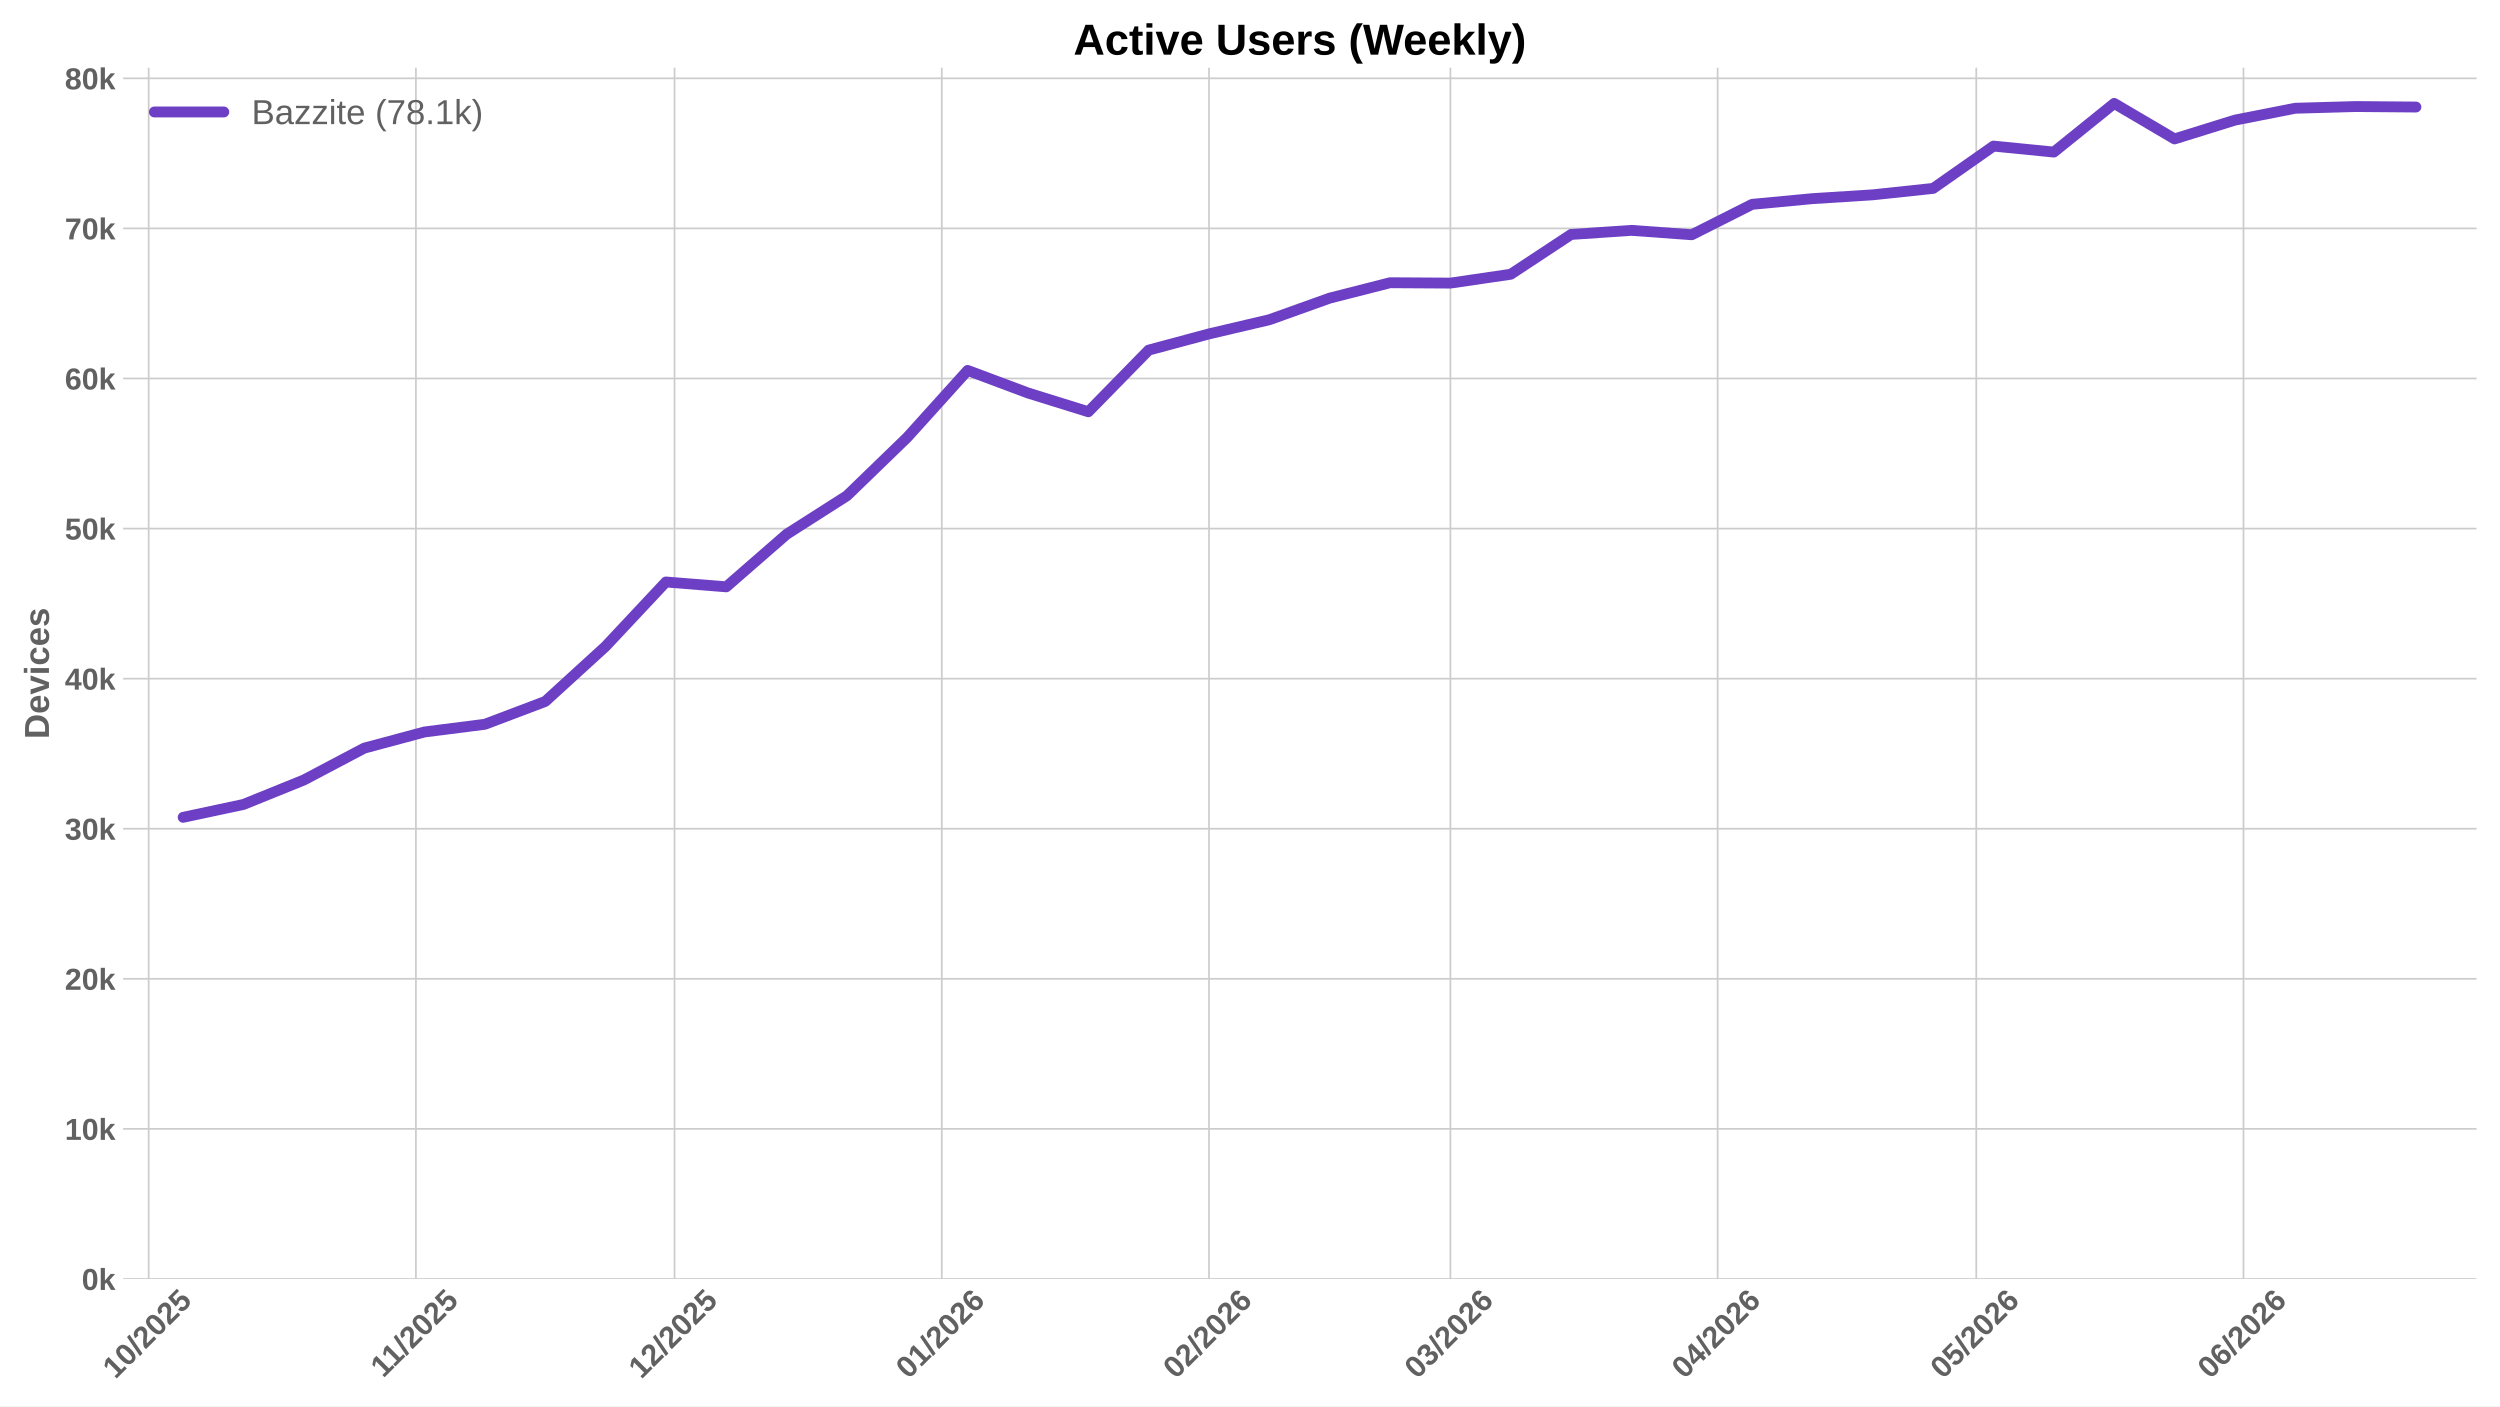
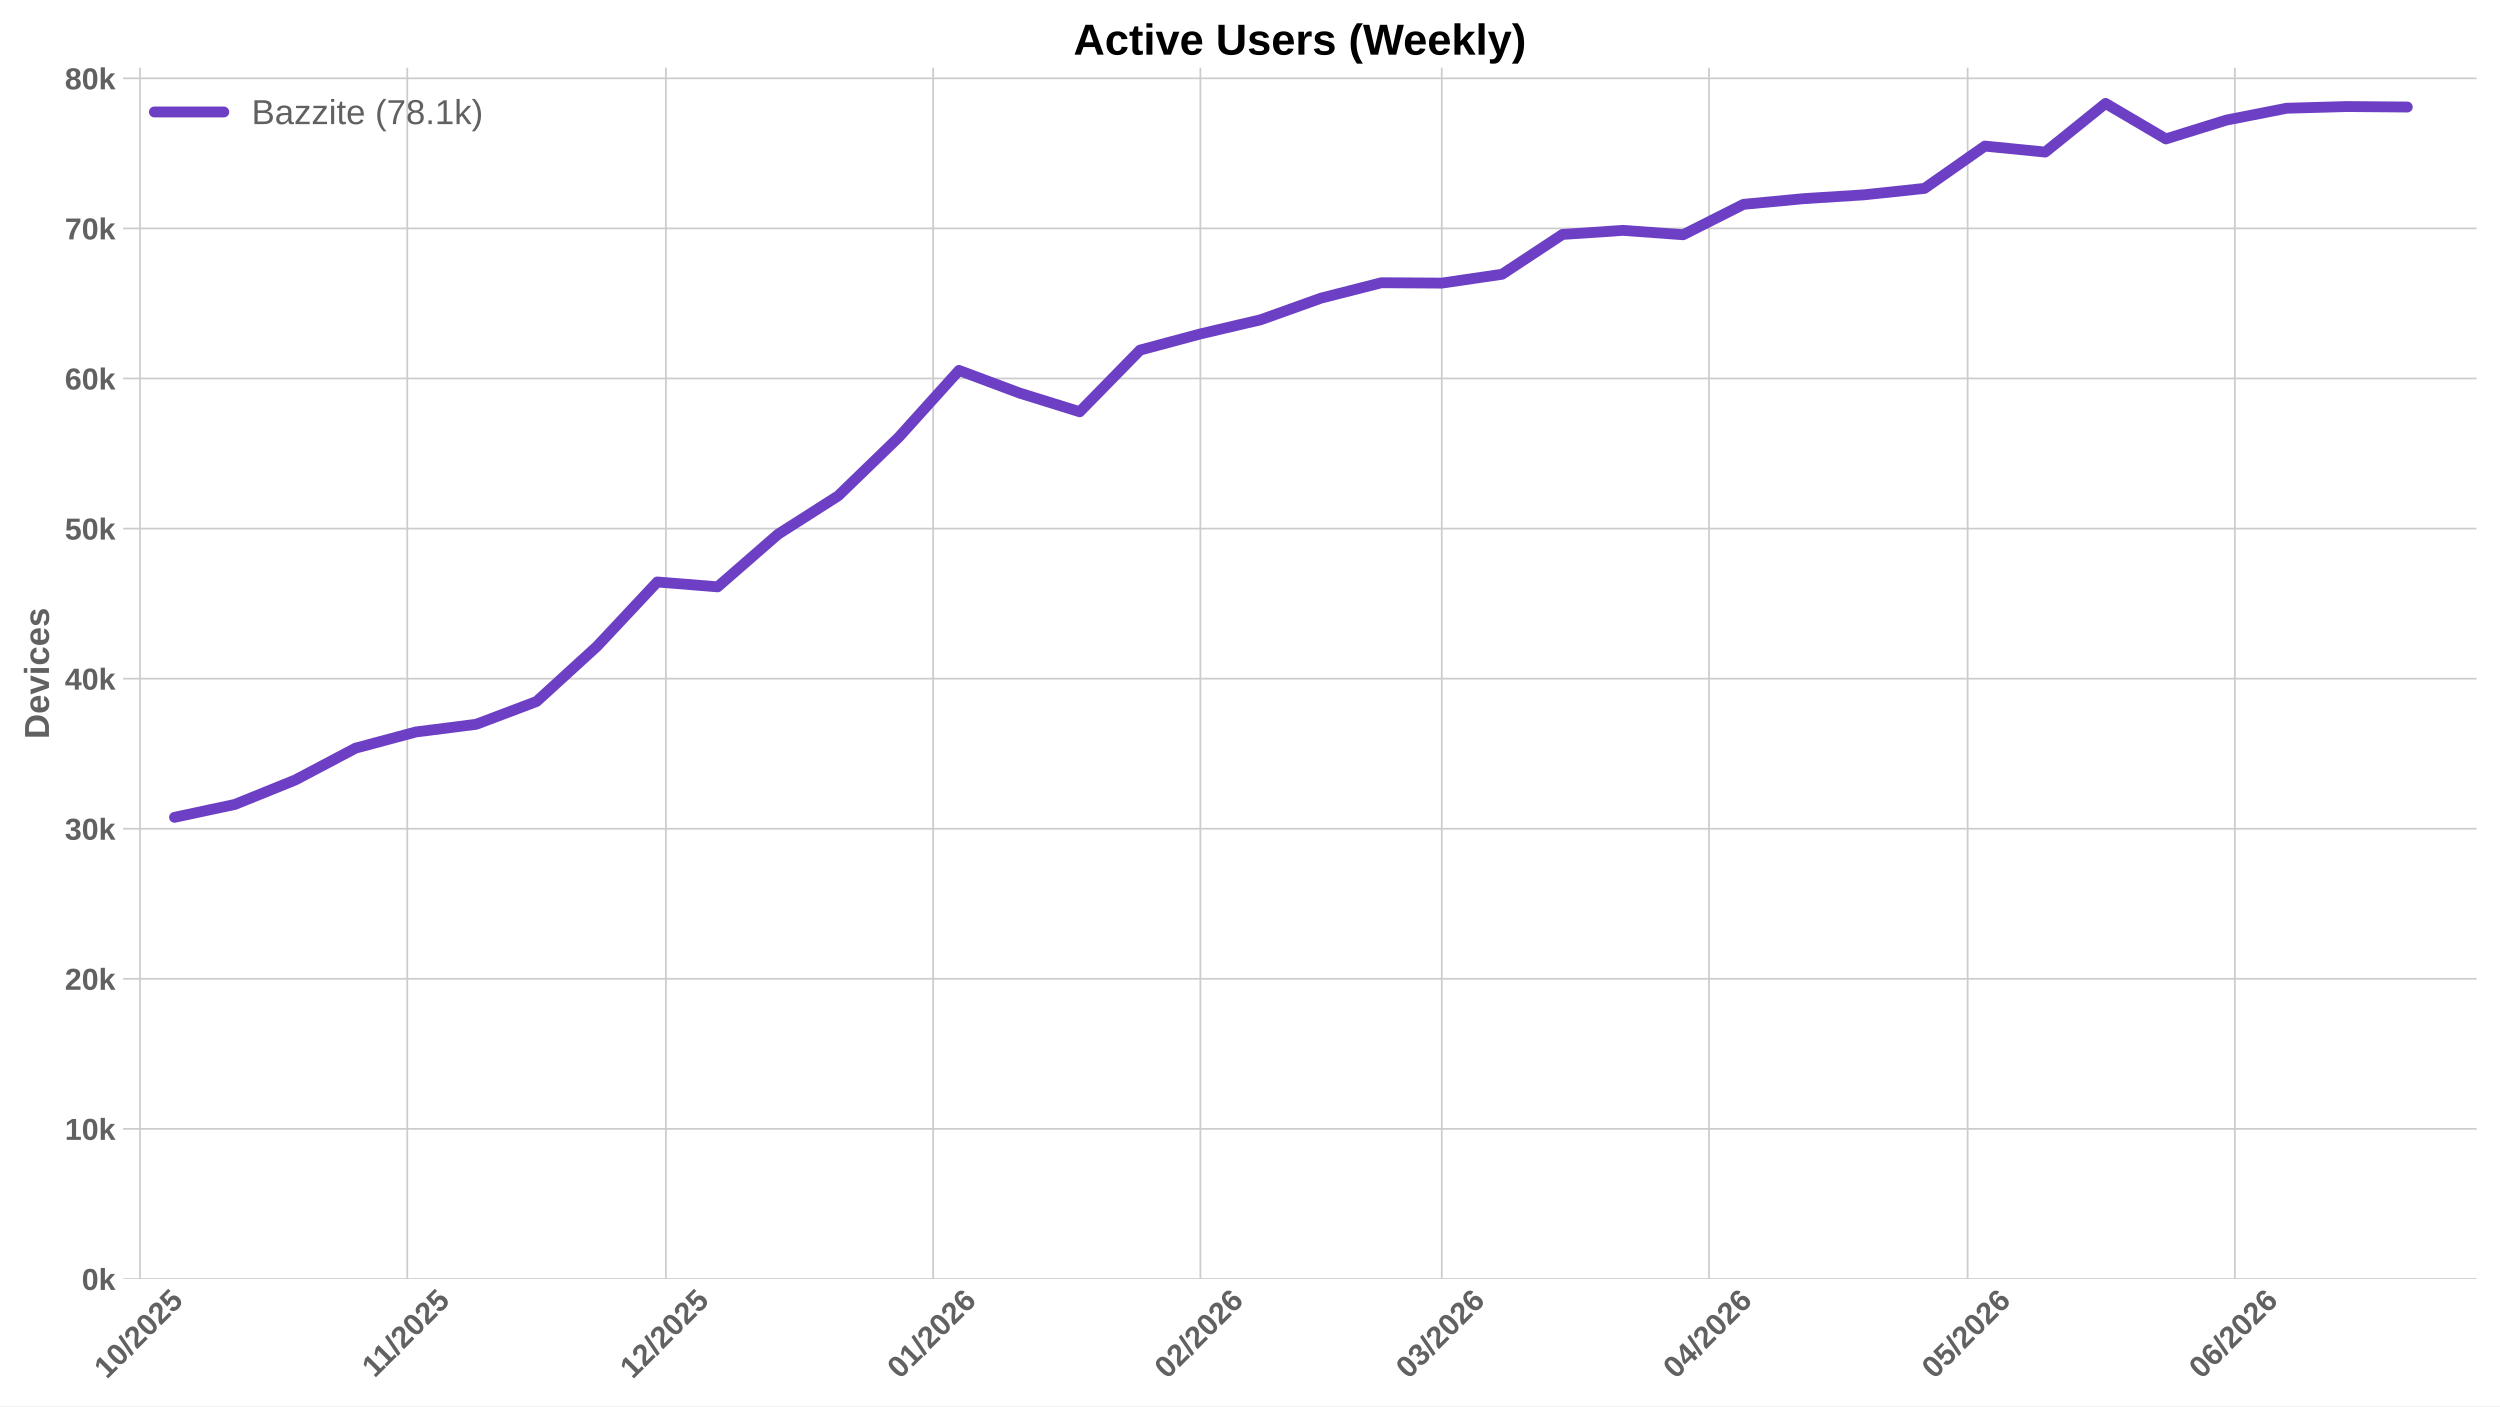
<svg xmlns="http://www.w3.org/2000/svg" xmlns:xlink="http://www.w3.org/1999/xlink" width="1152pt" height="648pt" viewBox="0 0 1152 648" version="1.1">
  <defs>
    <style type="text/css">*{stroke-linejoin: round; stroke-linecap: butt}</style>
  </defs>
  <g id="figure_1">
    <g id="patch_1">
      <path d="M 0 648  L 1152 648  L 1152 0  L 0 0  z " style="fill: #ffffff" />
    </g>
    <g id="axes_1">
      <g id="patch_2">
        <path d="M 56.73 589.343  L 1141.2 589.343  L 1141.2 31.2  L 56.73 31.2  z " style="fill: #ffffff" />
      </g>
      <g id="matplotlib.axis_1">
        <g id="xtick_1">
          <g id="line2d_1">
-             <path d="M 68.508 589.343  L 68.508 31.2  " clip-path="url(#pca7e53cdc0)" style="fill: none; stroke: #cccccc; stroke-width: 0.8; stroke-linecap: round" />
+             <path d="M 64.532 589.343  L 64.532 31.2  " clip-path="url(#pfb90e6769a)" style="fill: none; stroke: #cccccc; stroke-width: 0.8; stroke-linecap: round" />
          </g>
          <g id="line2d_2" />
          <g id="text_1">
-             <g style="fill: #616161" transform="translate(53.17819 635.7977) rotate(-45) scale(0.14 -0.14)">
+             <g style="fill: #616161" transform="translate(49.2018 635.7977) rotate(-45) scale(0.14 -0.14)">
              <defs>
                <path id="LiberationSans-Bold-31" d="M 403 0  L 403 653  L 1494 653  L 1494 3656  L 438 2997  L 438 3688  L 1541 4403  L 2372 4403  L 2372 653  L 3381 653  L 3381 0  L 403 0  z " transform="scale(0.015625)" />
                <path id="LiberationSans-Bold-30" d="M 3297 2203  Q 3297 1088 2914 512  Q 2531 -63 1766 -63  Q 253 -63 253 2203  Q 253 2994 418 3494  Q 584 3994 915 4231  Q 1247 4469 1791 4469  Q 2572 4469 2934 3903  Q 3297 3338 3297 2203  z M 2416 2203  Q 2416 2813 2356 3150  Q 2297 3488 2165 3634  Q 2034 3781 1784 3781  Q 1519 3781 1383 3632  Q 1247 3484 1189 3148  Q 1131 2813 1131 2203  Q 1131 1600 1192 1261  Q 1253 922 1386 775  Q 1519 628 1772 628  Q 2022 628 2158 783  Q 2294 938 2355 1278  Q 2416 1619 2416 2203  z " transform="scale(0.015625)" />
                <path id="LiberationSans-Bold-2f" d="M 63 -128  L 972 4638  L 1716 4638  L 822 -128  L 63 -128  z " transform="scale(0.015625)" />
                <path id="LiberationSans-Bold-32" d="M 222 0  L 222 609  Q 394 988 711 1347  Q 1028 1706 1509 2097  Q 1972 2472 2158 2715  Q 2344 2959 2344 3194  Q 2344 3769 1766 3769  Q 1484 3769 1336 3617  Q 1188 3466 1144 3163  L 259 3213  Q 334 3825 717 4147  Q 1100 4469 1759 4469  Q 2472 4469 2853 4144  Q 3234 3819 3234 3231  Q 3234 2922 3112 2672  Q 2991 2422 2800 2211  Q 2609 2000 2376 1815  Q 2144 1631 1925 1456  Q 1706 1281 1526 1103  Q 1347 925 1259 722  L 3303 722  L 3303 0  L 222 0  z " transform="scale(0.015625)" />
                <path id="LiberationSans-Bold-35" d="M 3381 1466  Q 3381 766 2945 351  Q 2509 -63 1750 -63  Q 1088 -63 689 235  Q 291 534 197 1100  L 1075 1172  Q 1144 891 1319 762  Q 1494 634 1759 634  Q 2088 634 2283 843  Q 2478 1053 2478 1447  Q 2478 1794 2293 2001  Q 2109 2209 1778 2209  Q 1413 2209 1181 1925  L 325 1925  L 478 4403  L 3125 4403  L 3125 3750  L 1275 3750  L 1203 2638  Q 1522 2919 2000 2919  Q 2628 2919 3004 2528  Q 3381 2138 3381 1466  z " transform="scale(0.015625)" />
              </defs>
              <use xlink:href="#LiberationSans-Bold-31" />
              <use xlink:href="#LiberationSans-Bold-30" transform="translate(55.61523 0)" />
              <use xlink:href="#LiberationSans-Bold-2f" transform="translate(111.2305 0)" />
              <use xlink:href="#LiberationSans-Bold-32" transform="translate(139.0137 0)" />
              <use xlink:href="#LiberationSans-Bold-30" transform="translate(194.6289 0)" />
              <use xlink:href="#LiberationSans-Bold-32" transform="translate(250.2441 0)" />
              <use xlink:href="#LiberationSans-Bold-35" transform="translate(305.8594 0)" />
            </g>
          </g>
        </g>
        <g id="xtick_2">
          <g id="line2d_3">
-             <path d="M 191.653 589.343  L 191.653 31.2  " clip-path="url(#pca7e53cdc0)" style="fill: none; stroke: #cccccc; stroke-width: 0.8; stroke-linecap: round" />
+             <path d="M 187.677 589.343  L 187.677 31.2  " clip-path="url(#pfb90e6769a)" style="fill: none; stroke: #cccccc; stroke-width: 0.8; stroke-linecap: round" />
          </g>
          <g id="line2d_4" />
          <g id="text_2">
-             <g style="fill: #616161" transform="translate(176.5954 635.2532) rotate(-45) scale(0.14 -0.14)">
+             <g style="fill: #616161" transform="translate(172.619 635.2532) rotate(-45) scale(0.14 -0.14)">
              <use xlink:href="#LiberationSans-Bold-31" />
              <use xlink:href="#LiberationSans-Bold-31" transform="translate(50.11523 0)" />
              <use xlink:href="#LiberationSans-Bold-2f" transform="translate(105.7305 0)" />
              <use xlink:href="#LiberationSans-Bold-32" transform="translate(133.5137 0)" />
              <use xlink:href="#LiberationSans-Bold-30" transform="translate(189.1289 0)" />
              <use xlink:href="#LiberationSans-Bold-32" transform="translate(244.7441 0)" />
              <use xlink:href="#LiberationSans-Bold-35" transform="translate(300.3594 0)" />
            </g>
          </g>
        </g>
        <g id="xtick_3">
          <g id="line2d_5">
-             <path d="M 310.826 589.343  L 310.826 31.2  " clip-path="url(#pca7e53cdc0)" style="fill: none; stroke: #cccccc; stroke-width: 0.8; stroke-linecap: round" />
+             <path d="M 306.85 589.343  L 306.85 31.2  " clip-path="url(#pfb90e6769a)" style="fill: none; stroke: #cccccc; stroke-width: 0.8; stroke-linecap: round" />
          </g>
          <g id="line2d_6" />
          <g id="text_3">
-             <g style="fill: #616161" transform="translate(295.4957 635.7977) rotate(-45) scale(0.14 -0.14)">
+             <g style="fill: #616161" transform="translate(291.5193 635.7977) rotate(-45) scale(0.14 -0.14)">
              <use xlink:href="#LiberationSans-Bold-31" />
              <use xlink:href="#LiberationSans-Bold-32" transform="translate(55.61523 0)" />
              <use xlink:href="#LiberationSans-Bold-2f" transform="translate(111.2305 0)" />
              <use xlink:href="#LiberationSans-Bold-32" transform="translate(139.0137 0)" />
              <use xlink:href="#LiberationSans-Bold-30" transform="translate(194.6289 0)" />
              <use xlink:href="#LiberationSans-Bold-32" transform="translate(250.2441 0)" />
              <use xlink:href="#LiberationSans-Bold-35" transform="translate(305.8594 0)" />
            </g>
          </g>
        </g>
        <g id="xtick_4">
          <g id="line2d_7">
-             <path d="M 433.971 589.343  L 433.971 31.2  " clip-path="url(#pca7e53cdc0)" style="fill: none; stroke: #cccccc; stroke-width: 0.8; stroke-linecap: round" />
+             <path d="M 429.995 589.343  L 429.995 31.2  " clip-path="url(#pfb90e6769a)" style="fill: none; stroke: #cccccc; stroke-width: 0.8; stroke-linecap: round" />
          </g>
          <g id="line2d_8" />
          <g id="text_4">
-             <g style="fill: #616161" transform="translate(418.6406 635.7977) rotate(-45) scale(0.14 -0.14)">
+             <g style="fill: #616161" transform="translate(414.6642 635.7977) rotate(-45) scale(0.14 -0.14)">
              <defs>
                <path id="LiberationSans-Bold-36" d="M 3328 1441  Q 3328 738 2934 337  Q 2541 -63 1847 -63  Q 1069 -63 651 482  Q 234 1028 234 2100  Q 234 3278 657 3873  Q 1081 4469 1869 4469  Q 2428 4469 2751 4222  Q 3075 3975 3209 3456  L 2381 3341  Q 2263 3775 1850 3775  Q 1497 3775 1295 3422  Q 1094 3069 1094 2350  Q 1234 2584 1484 2709  Q 1734 2834 2050 2834  Q 2641 2834 2984 2459  Q 3328 2084 3328 1441  z M 2447 1416  Q 2447 1791 2273 1989  Q 2100 2188 1797 2188  Q 1506 2188 1331 2002  Q 1156 1816 1156 1509  Q 1156 1125 1339 873  Q 1522 622 1819 622  Q 2116 622 2281 833  Q 2447 1044 2447 1416  z " transform="scale(0.015625)" />
              </defs>
              <use xlink:href="#LiberationSans-Bold-30" />
              <use xlink:href="#LiberationSans-Bold-31" transform="translate(55.61523 0)" />
              <use xlink:href="#LiberationSans-Bold-2f" transform="translate(111.2305 0)" />
              <use xlink:href="#LiberationSans-Bold-32" transform="translate(139.0137 0)" />
              <use xlink:href="#LiberationSans-Bold-30" transform="translate(194.6289 0)" />
              <use xlink:href="#LiberationSans-Bold-32" transform="translate(250.2441 0)" />
              <use xlink:href="#LiberationSans-Bold-36" transform="translate(305.8594 0)" />
            </g>
          </g>
        </g>
        <g id="xtick_5">
          <g id="line2d_9">
-             <path d="M 557.116 589.343  L 557.116 31.2  " clip-path="url(#pca7e53cdc0)" style="fill: none; stroke: #cccccc; stroke-width: 0.8; stroke-linecap: round" />
+             <path d="M 553.139 589.343  L 553.139 31.2  " clip-path="url(#pfb90e6769a)" style="fill: none; stroke: #cccccc; stroke-width: 0.8; stroke-linecap: round" />
          </g>
          <g id="line2d_10" />
          <g id="text_5">
-             <g style="fill: #616161" transform="translate(541.7856 635.7977) rotate(-45) scale(0.14 -0.14)">
+             <g style="fill: #616161" transform="translate(537.8092 635.7977) rotate(-45) scale(0.14 -0.14)">
              <use xlink:href="#LiberationSans-Bold-30" />
              <use xlink:href="#LiberationSans-Bold-32" transform="translate(55.61523 0)" />
              <use xlink:href="#LiberationSans-Bold-2f" transform="translate(111.2305 0)" />
              <use xlink:href="#LiberationSans-Bold-32" transform="translate(139.0137 0)" />
              <use xlink:href="#LiberationSans-Bold-30" transform="translate(194.6289 0)" />
              <use xlink:href="#LiberationSans-Bold-32" transform="translate(250.2441 0)" />
              <use xlink:href="#LiberationSans-Bold-36" transform="translate(305.8594 0)" />
            </g>
          </g>
        </g>
        <g id="xtick_6">
          <g id="line2d_11">
-             <path d="M 668.344 589.343  L 668.344 31.2  " clip-path="url(#pca7e53cdc0)" style="fill: none; stroke: #cccccc; stroke-width: 0.8; stroke-linecap: round" />
+             <path d="M 664.367 589.343  L 664.367 31.2  " clip-path="url(#pfb90e6769a)" style="fill: none; stroke: #cccccc; stroke-width: 0.8; stroke-linecap: round" />
          </g>
          <g id="line2d_12" />
          <g id="text_6">
-             <g style="fill: #616161" transform="translate(653.0132 635.7977) rotate(-45) scale(0.14 -0.14)">
+             <g style="fill: #616161" transform="translate(649.0369 635.7977) rotate(-45) scale(0.14 -0.14)">
              <defs>
                <path id="LiberationSans-Bold-33" d="M 3328 1222  Q 3328 603 2922 265  Q 2516 -72 1766 -72  Q 1056 -72 637 254  Q 219 581 147 1197  L 1041 1275  Q 1125 641 1763 641  Q 2078 641 2253 797  Q 2428 953 2428 1275  Q 2428 1569 2215 1725  Q 2003 1881 1584 1881  L 1278 1881  L 1278 2591  L 1566 2591  Q 1944 2591 2134 2745  Q 2325 2900 2325 3188  Q 2325 3459 2173 3614  Q 2022 3769 1731 3769  Q 1459 3769 1292 3619  Q 1125 3469 1100 3194  L 222 3256  Q 291 3825 694 4147  Q 1097 4469 1747 4469  Q 2438 4469 2827 4158  Q 3216 3847 3216 3297  Q 3216 2884 2973 2618  Q 2731 2353 2275 2266  L 2275 2253  Q 2781 2194 3054 1920  Q 3328 1647 3328 1222  z " transform="scale(0.015625)" />
              </defs>
              <use xlink:href="#LiberationSans-Bold-30" />
              <use xlink:href="#LiberationSans-Bold-33" transform="translate(55.61523 0)" />
              <use xlink:href="#LiberationSans-Bold-2f" transform="translate(111.2305 0)" />
              <use xlink:href="#LiberationSans-Bold-32" transform="translate(139.0137 0)" />
              <use xlink:href="#LiberationSans-Bold-30" transform="translate(194.6289 0)" />
              <use xlink:href="#LiberationSans-Bold-32" transform="translate(250.2441 0)" />
              <use xlink:href="#LiberationSans-Bold-36" transform="translate(305.8594 0)" />
            </g>
          </g>
        </g>
        <g id="xtick_7">
          <g id="line2d_13">
-             <path d="M 791.488 589.343  L 791.488 31.2  " clip-path="url(#pca7e53cdc0)" style="fill: none; stroke: #cccccc; stroke-width: 0.8; stroke-linecap: round" />
+             <path d="M 787.512 589.343  L 787.512 31.2  " clip-path="url(#pfb90e6769a)" style="fill: none; stroke: #cccccc; stroke-width: 0.8; stroke-linecap: round" />
          </g>
          <g id="line2d_14" />
          <g id="text_7">
-             <g style="fill: #616161" transform="translate(776.1582 635.7977) rotate(-45) scale(0.14 -0.14)">
+             <g style="fill: #616161" transform="translate(772.1818 635.7977) rotate(-45) scale(0.14 -0.14)">
              <defs>
                <path id="LiberationSans-Bold-34" d="M 2938 897  L 2938 0  L 2100 0  L 2100 897  L 97 897  L 97 1556  L 1956 4403  L 2938 4403  L 2938 1550  L 3525 1550  L 3525 897  L 2938 897  z M 2100 2991  Q 2100 3159 2111 3356  Q 2122 3553 2128 3609  Q 2047 3434 1834 3103  L 813 1550  L 2100 1550  L 2100 2991  z " transform="scale(0.015625)" />
              </defs>
              <use xlink:href="#LiberationSans-Bold-30" />
              <use xlink:href="#LiberationSans-Bold-34" transform="translate(55.61523 0)" />
              <use xlink:href="#LiberationSans-Bold-2f" transform="translate(111.2305 0)" />
              <use xlink:href="#LiberationSans-Bold-32" transform="translate(139.0137 0)" />
              <use xlink:href="#LiberationSans-Bold-30" transform="translate(194.6289 0)" />
              <use xlink:href="#LiberationSans-Bold-32" transform="translate(250.2441 0)" />
              <use xlink:href="#LiberationSans-Bold-36" transform="translate(305.8594 0)" />
            </g>
          </g>
        </g>
        <g id="xtick_8">
          <g id="line2d_15">
-             <path d="M 910.661 589.343  L 910.661 31.2  " clip-path="url(#pca7e53cdc0)" style="fill: none; stroke: #cccccc; stroke-width: 0.8; stroke-linecap: round" />
+             <path d="M 906.685 589.343  L 906.685 31.2  " clip-path="url(#pfb90e6769a)" style="fill: none; stroke: #cccccc; stroke-width: 0.8; stroke-linecap: round" />
          </g>
          <g id="line2d_16" />
          <g id="text_8">
-             <g style="fill: #616161" transform="translate(895.3307 635.7977) rotate(-45) scale(0.14 -0.14)">
+             <g style="fill: #616161" transform="translate(891.3543 635.7977) rotate(-45) scale(0.14 -0.14)">
              <use xlink:href="#LiberationSans-Bold-30" />
              <use xlink:href="#LiberationSans-Bold-35" transform="translate(55.61523 0)" />
              <use xlink:href="#LiberationSans-Bold-2f" transform="translate(111.2305 0)" />
              <use xlink:href="#LiberationSans-Bold-32" transform="translate(139.0137 0)" />
              <use xlink:href="#LiberationSans-Bold-30" transform="translate(194.6289 0)" />
              <use xlink:href="#LiberationSans-Bold-32" transform="translate(250.2441 0)" />
              <use xlink:href="#LiberationSans-Bold-36" transform="translate(305.8594 0)" />
            </g>
          </g>
        </g>
        <g id="xtick_9">
          <g id="line2d_17">
-             <path d="M 1033.806 589.343  L 1033.806 31.2  " clip-path="url(#pca7e53cdc0)" style="fill: none; stroke: #cccccc; stroke-width: 0.8; stroke-linecap: round" />
+             <path d="M 1029.83 589.343  L 1029.83 31.2  " clip-path="url(#pfb90e6769a)" style="fill: none; stroke: #cccccc; stroke-width: 0.8; stroke-linecap: round" />
          </g>
          <g id="line2d_18" />
          <g id="text_9">
-             <g style="fill: #616161" transform="translate(1018.476 635.7977) rotate(-45) scale(0.14 -0.14)">
+             <g style="fill: #616161" transform="translate(1014.499 635.7977) rotate(-45) scale(0.14 -0.14)">
              <use xlink:href="#LiberationSans-Bold-30" />
              <use xlink:href="#LiberationSans-Bold-36" transform="translate(55.61523 0)" />
              <use xlink:href="#LiberationSans-Bold-2f" transform="translate(111.2305 0)" />
              <use xlink:href="#LiberationSans-Bold-32" transform="translate(139.0137 0)" />
              <use xlink:href="#LiberationSans-Bold-30" transform="translate(194.6289 0)" />
              <use xlink:href="#LiberationSans-Bold-32" transform="translate(250.2441 0)" />
              <use xlink:href="#LiberationSans-Bold-36" transform="translate(305.8594 0)" />
            </g>
          </g>
        </g>
      </g>
      <g id="matplotlib.axis_2">
        <g id="ytick_1">
          <g id="line2d_19">
-             <path d="M 56.73 589.343  L 1141.2 589.343  " clip-path="url(#pca7e53cdc0)" style="fill: none; stroke: #cccccc; stroke-width: 0.8; stroke-linecap: round" />
+             <path d="M 56.73 589.343  L 1141.2 589.343  " clip-path="url(#pfb90e6769a)" style="fill: none; stroke: #cccccc; stroke-width: 0.8; stroke-linecap: round" />
          </g>
          <g id="line2d_20" />
          <g id="text_10">
            <g style="fill: #616161" transform="translate(37.65937 594.416) scale(0.14 -0.14)">
              <defs>
                <path id="LiberationSans-Bold-6b" d="M 2606 0  L 1703 1531  L 1325 1269  L 1325 0  L 447 0  L 447 4638  L 1325 4638  L 1325 1981  L 2531 3381  L 3475 3381  L 2288 2063  L 3566 0  L 2606 0  z " transform="scale(0.015625)" />
              </defs>
              <use xlink:href="#LiberationSans-Bold-30" />
              <use xlink:href="#LiberationSans-Bold-6b" transform="translate(55.61523 0)" />
            </g>
          </g>
        </g>
        <g id="ytick_2">
          <g id="line2d_21">
-             <path d="M 56.73 520.188  L 1141.2 520.188  " clip-path="url(#pca7e53cdc0)" style="fill: none; stroke: #cccccc; stroke-width: 0.8; stroke-linecap: round" />
+             <path d="M 56.73 520.188  L 1141.2 520.188  " clip-path="url(#pfb90e6769a)" style="fill: none; stroke: #cccccc; stroke-width: 0.8; stroke-linecap: round" />
          </g>
          <g id="line2d_22" />
          <g id="text_11">
            <g style="fill: #616161" transform="translate(29.87406 525.2606) scale(0.14 -0.14)">
              <use xlink:href="#LiberationSans-Bold-31" />
              <use xlink:href="#LiberationSans-Bold-30" transform="translate(55.61523 0)" />
              <use xlink:href="#LiberationSans-Bold-6b" transform="translate(111.2305 0)" />
            </g>
          </g>
        </g>
        <g id="ytick_3">
          <g id="line2d_23">
-             <path d="M 56.73 451.032  L 1141.2 451.032  " clip-path="url(#pca7e53cdc0)" style="fill: none; stroke: #cccccc; stroke-width: 0.8; stroke-linecap: round" />
+             <path d="M 56.73 451.032  L 1141.2 451.032  " clip-path="url(#pfb90e6769a)" style="fill: none; stroke: #cccccc; stroke-width: 0.8; stroke-linecap: round" />
          </g>
          <g id="line2d_24" />
          <g id="text_12">
            <g style="fill: #616161" transform="translate(29.87406 456.1051) scale(0.14 -0.14)">
              <use xlink:href="#LiberationSans-Bold-32" />
              <use xlink:href="#LiberationSans-Bold-30" transform="translate(55.61523 0)" />
              <use xlink:href="#LiberationSans-Bold-6b" transform="translate(111.2305 0)" />
            </g>
          </g>
        </g>
        <g id="ytick_4">
          <g id="line2d_25">
-             <path d="M 56.73 381.877  L 1141.2 381.877  " clip-path="url(#pca7e53cdc0)" style="fill: none; stroke: #cccccc; stroke-width: 0.8; stroke-linecap: round" />
+             <path d="M 56.73 381.877  L 1141.2 381.877  " clip-path="url(#pfb90e6769a)" style="fill: none; stroke: #cccccc; stroke-width: 0.8; stroke-linecap: round" />
          </g>
          <g id="line2d_26" />
          <g id="text_13">
            <g style="fill: #616161" transform="translate(29.87406 386.9497) scale(0.14 -0.14)">
              <use xlink:href="#LiberationSans-Bold-33" />
              <use xlink:href="#LiberationSans-Bold-30" transform="translate(55.61523 0)" />
              <use xlink:href="#LiberationSans-Bold-6b" transform="translate(111.2305 0)" />
            </g>
          </g>
        </g>
        <g id="ytick_5">
          <g id="line2d_27">
-             <path d="M 56.73 312.721  L 1141.2 312.721  " clip-path="url(#pca7e53cdc0)" style="fill: none; stroke: #cccccc; stroke-width: 0.8; stroke-linecap: round" />
+             <path d="M 56.73 312.721  L 1141.2 312.721  " clip-path="url(#pfb90e6769a)" style="fill: none; stroke: #cccccc; stroke-width: 0.8; stroke-linecap: round" />
          </g>
          <g id="line2d_28" />
          <g id="text_14">
            <g style="fill: #616161" transform="translate(29.87406 317.7942) scale(0.14 -0.14)">
              <use xlink:href="#LiberationSans-Bold-34" />
              <use xlink:href="#LiberationSans-Bold-30" transform="translate(55.61523 0)" />
              <use xlink:href="#LiberationSans-Bold-6b" transform="translate(111.2305 0)" />
            </g>
          </g>
        </g>
        <g id="ytick_6">
          <g id="line2d_29">
-             <path d="M 56.73 243.566  L 1141.2 243.566  " clip-path="url(#pca7e53cdc0)" style="fill: none; stroke: #cccccc; stroke-width: 0.8; stroke-linecap: round" />
+             <path d="M 56.73 243.566  L 1141.2 243.566  " clip-path="url(#pfb90e6769a)" style="fill: none; stroke: #cccccc; stroke-width: 0.8; stroke-linecap: round" />
          </g>
          <g id="line2d_30" />
          <g id="text_15">
            <g style="fill: #616161" transform="translate(29.87406 248.6388) scale(0.14 -0.14)">
              <use xlink:href="#LiberationSans-Bold-35" />
              <use xlink:href="#LiberationSans-Bold-30" transform="translate(55.61523 0)" />
              <use xlink:href="#LiberationSans-Bold-6b" transform="translate(111.2305 0)" />
            </g>
          </g>
        </g>
        <g id="ytick_7">
          <g id="line2d_31">
-             <path d="M 56.73 174.411  L 1141.2 174.411  " clip-path="url(#pca7e53cdc0)" style="fill: none; stroke: #cccccc; stroke-width: 0.8; stroke-linecap: round" />
+             <path d="M 56.73 174.411  L 1141.2 174.411  " clip-path="url(#pfb90e6769a)" style="fill: none; stroke: #cccccc; stroke-width: 0.8; stroke-linecap: round" />
          </g>
          <g id="line2d_32" />
          <g id="text_16">
            <g style="fill: #616161" transform="translate(29.87406 179.4834) scale(0.14 -0.14)">
              <use xlink:href="#LiberationSans-Bold-36" />
              <use xlink:href="#LiberationSans-Bold-30" transform="translate(55.61523 0)" />
              <use xlink:href="#LiberationSans-Bold-6b" transform="translate(111.2305 0)" />
            </g>
          </g>
        </g>
        <g id="ytick_8">
          <g id="line2d_33">
-             <path d="M 56.73 105.255  L 1141.2 105.255  " clip-path="url(#pca7e53cdc0)" style="fill: none; stroke: #cccccc; stroke-width: 0.8; stroke-linecap: round" />
+             <path d="M 56.73 105.255  L 1141.2 105.255  " clip-path="url(#pfb90e6769a)" style="fill: none; stroke: #cccccc; stroke-width: 0.8; stroke-linecap: round" />
          </g>
          <g id="line2d_34" />
          <g id="text_17">
            <g style="fill: #616161" transform="translate(29.87406 110.3279) scale(0.14 -0.14)">
              <defs>
                <path id="LiberationSans-Bold-37" d="M 3278 3706  Q 2981 3238 2717 2797  Q 2453 2356 2256 1911  Q 2059 1466 1945 995  Q 1831 525 1831 0  L 916 0  Q 916 550 1059 1064  Q 1203 1578 1475 2111  Q 1747 2644 2463 3681  L 275 3681  L 275 4403  L 3278 4403  L 3278 3706  z " transform="scale(0.015625)" />
              </defs>
              <use xlink:href="#LiberationSans-Bold-37" />
              <use xlink:href="#LiberationSans-Bold-30" transform="translate(55.61523 0)" />
              <use xlink:href="#LiberationSans-Bold-6b" transform="translate(111.2305 0)" />
            </g>
          </g>
        </g>
        <g id="ytick_9">
          <g id="line2d_35">
-             <path d="M 56.73 36.1  L 1141.2 36.1  " clip-path="url(#pca7e53cdc0)" style="fill: none; stroke: #cccccc; stroke-width: 0.8; stroke-linecap: round" />
+             <path d="M 56.73 36.1  L 1141.2 36.1  " clip-path="url(#pfb90e6769a)" style="fill: none; stroke: #cccccc; stroke-width: 0.8; stroke-linecap: round" />
          </g>
          <g id="line2d_36" />
          <g id="text_18">
            <g style="fill: #616161" transform="translate(29.87406 41.17248) scale(0.14 -0.14)">
              <defs>
                <path id="LiberationSans-Bold-38" d="M 3363 1241  Q 3363 622 2953 279  Q 2544 -63 1784 -63  Q 1031 -63 617 278  Q 203 619 203 1234  Q 203 1656 447 1945  Q 691 2234 1100 2303  L 1100 2316  Q 744 2394 525 2669  Q 306 2944 306 3303  Q 306 3844 689 4156  Q 1072 4469 1772 4469  Q 2488 4469 2870 4164  Q 3253 3859 3253 3297  Q 3253 2938 3036 2666  Q 2819 2394 2453 2322  L 2453 2309  Q 2878 2241 3120 1961  Q 3363 1681 3363 1241  z M 2350 3250  Q 2350 3563 2206 3708  Q 2063 3853 1772 3853  Q 1203 3853 1203 3250  Q 1203 2619 1778 2619  Q 2066 2619 2208 2766  Q 2350 2913 2350 3250  z M 2453 1313  Q 2453 2003 1766 2003  Q 1447 2003 1276 1822  Q 1106 1641 1106 1300  Q 1106 913 1275 734  Q 1444 556 1791 556  Q 2131 556 2292 734  Q 2453 913 2453 1313  z " transform="scale(0.015625)" />
              </defs>
              <use xlink:href="#LiberationSans-Bold-38" />
              <use xlink:href="#LiberationSans-Bold-30" transform="translate(55.61523 0)" />
              <use xlink:href="#LiberationSans-Bold-6b" transform="translate(111.2305 0)" />
            </g>
          </g>
        </g>
        <g id="text_19">
          <g style="fill: #616161" transform="translate(22.55406 340.5153) rotate(-90) scale(0.16 -0.16)">
            <defs>
              <path id="LiberationSans-Bold-44" d="M 4353 2234  Q 4353 1553 4086 1045  Q 3819 538 3330 269  Q 2841 0 2209 0  L 428 0  L 428 4403  L 2022 4403  Q 3134 4403 3743 3842  Q 4353 3281 4353 2234  z M 3425 2234  Q 3425 2944 3056 3317  Q 2688 3691 2003 3691  L 1350 3691  L 1350 713  L 2131 713  Q 2725 713 3075 1122  Q 3425 1531 3425 2234  z " transform="scale(0.015625)" />
              <path id="LiberationSans-Bold-65" d="M 1831 -63  Q 1069 -63 659 389  Q 250 841 250 1706  Q 250 2544 665 2994  Q 1081 3444 1844 3444  Q 2572 3444 2956 2961  Q 3341 2478 3341 1547  L 3341 1522  L 1172 1522  Q 1172 1028 1355 776  Q 1538 525 1875 525  Q 2341 525 2463 928  L 3291 856  Q 2931 -63 1831 -63  z M 1831 2891  Q 1522 2891 1355 2675  Q 1188 2459 1178 2072  L 2491 2072  Q 2466 2481 2294 2686  Q 2122 2891 1831 2891  z " transform="scale(0.015625)" />
              <path id="LiberationSans-Bold-76" d="M 2284 0  L 1234 0  L 25 3381  L 953 3381  L 1544 1491  Q 1591 1334 1766 709  Q 1797 838 1894 1159  Q 1991 1481 2613 3381  L 3531 3381  L 2284 0  z " transform="scale(0.015625)" />
              <path id="LiberationSans-Bold-69" d="M 447 3991  L 447 4638  L 1325 4638  L 1325 3991  L 447 3991  z M 447 0  L 447 3381  L 1325 3381  L 1325 0  L 447 0  z " transform="scale(0.015625)" />
              <path id="LiberationSans-Bold-63" d="M 1856 -63  Q 1088 -63 669 395  Q 250 853 250 1672  Q 250 2509 672 2976  Q 1094 3444 1869 3444  Q 2466 3444 2856 3144  Q 3247 2844 3347 2316  L 2463 2272  Q 2425 2531 2275 2686  Q 2125 2841 1850 2841  Q 1172 2841 1172 1706  Q 1172 538 1863 538  Q 2113 538 2281 695  Q 2450 853 2491 1166  L 3372 1125  Q 3325 778 3123 506  Q 2922 234 2594 85  Q 2266 -63 1856 -63  z " transform="scale(0.015625)" />
              <path id="LiberationSans-Bold-73" d="M 3297 988  Q 3297 497 2895 217  Q 2494 -63 1784 -63  Q 1088 -63 717 157  Q 347 378 225 844  L 997 959  Q 1063 719 1223 619  Q 1384 519 1784 519  Q 2153 519 2322 612  Q 2491 706 2491 906  Q 2491 1069 2355 1164  Q 2219 1259 1894 1325  Q 1150 1472 890 1598  Q 631 1725 495 1926  Q 359 2128 359 2422  Q 359 2906 732 3176  Q 1106 3447 1791 3447  Q 2394 3447 2761 3212  Q 3128 2978 3219 2534  L 2441 2453  Q 2403 2659 2256 2761  Q 2109 2863 1791 2863  Q 1478 2863 1322 2783  Q 1166 2703 1166 2516  Q 1166 2369 1286 2283  Q 1406 2197 1691 2141  Q 2088 2059 2395 1973  Q 2703 1888 2889 1769  Q 3075 1650 3186 1464  Q 3297 1278 3297 988  z " transform="scale(0.015625)" />
            </defs>
            <use xlink:href="#LiberationSans-Bold-44" />
            <use xlink:href="#LiberationSans-Bold-65" transform="translate(72.2168 0)" />
            <use xlink:href="#LiberationSans-Bold-76" transform="translate(127.832 0)" />
            <use xlink:href="#LiberationSans-Bold-69" transform="translate(183.4473 0)" />
            <use xlink:href="#LiberationSans-Bold-63" transform="translate(211.2305 0)" />
            <use xlink:href="#LiberationSans-Bold-65" transform="translate(266.8457 0)" />
            <use xlink:href="#LiberationSans-Bold-73" transform="translate(322.4609 0)" />
          </g>
        </g>
      </g>
      <g id="line2d_37">
-         <path d="M 84.398 376.621  L 112.205 370.681  L 140.012 359.422  L 167.819 344.747  L 195.626 337.285  L 223.433 333.745  L 251.24 323.233  L 279.047 297.853  L 306.854 268.178  L 334.66 270.412  L 362.467 246.194  L 390.274 228.442  L 418.081 201.513  L 445.888 170.69  L 473.695 181.091  L 501.502 189.742  L 529.309 161.333  L 557.116 153.858  L 584.923 147.329  L 612.73 137.371  L 640.537 130.282  L 668.344 130.455  L 696.15 126.375  L 723.957 108.035  L 751.764 106.154  L 779.571 108.173  L 807.378 94.156  L 835.185 91.535  L 862.992 89.771  L 890.799 86.811  L 918.606 67.316  L 946.413 70.076  L 974.22 47.649  L 1002.027 64.011  L 1029.834 55.353  L 1057.64 49.882  L 1085.447 49.094  L 1113.254 49.322  " clip-path="url(#pca7e53cdc0)" style="fill: none; stroke: #6c3fc4; stroke-width: 5; stroke-linecap: round" />
+         <path d="M 80.422 376.621  L 108.229 370.681  L 136.036 359.422  L 163.843 344.747  L 191.649 337.285  L 219.456 333.745  L 247.263 323.233  L 275.07 297.853  L 302.877 268.178  L 330.684 270.412  L 358.491 246.194  L 386.298 228.442  L 414.105 201.513  L 441.912 170.69  L 469.719 181.091  L 497.526 189.742  L 525.333 161.333  L 553.139 153.858  L 580.946 147.329  L 608.753 137.371  L 636.56 130.282  L 664.367 130.455  L 692.174 126.375  L 719.981 108.035  L 747.788 106.154  L 775.595 108.173  L 803.402 94.156  L 831.209 91.535  L 859.016 89.771  L 886.823 86.811  L 914.629 67.316  L 942.436 70.076  L 970.243 47.649  L 998.05 64.011  L 1025.857 55.353  L 1053.664 49.882  L 1081.471 49.094  L 1109.278 49.322  " clip-path="url(#pfb90e6769a)" style="fill: none; stroke: #6c3fc4; stroke-width: 5; stroke-linecap: round" />
      </g>
      <g id="patch_3">
        <path d="M 56.73 589.343  L 56.73 31.2  " style="fill: none" />
      </g>
      <g id="patch_4">
        <path d="M 1141.2 589.343  L 1141.2 31.2  " style="fill: none" />
      </g>
      <g id="patch_5">
        <path d="M 56.73 589.343  L 1141.2 589.343  " style="fill: none" />
      </g>
      <g id="patch_6">
        <path d="M 56.73 31.2  L 1141.2 31.2  " style="fill: none" />
      </g>
      <g id="text_20">
        <g transform="translate(494.6541 25.2) scale(0.2 -0.2)">
          <defs>
            <path id="LiberationSans-Bold-41" d="M 3541 0  L 3150 1125  L 1472 1125  L 1081 0  L 159 0  L 1766 4403  L 2853 4403  L 4453 0  L 3541 0  z M 2309 3725  L 2291 3656  Q 2259 3544 2215 3400  Q 2172 3256 1678 1819  L 2944 1819  L 2509 3084  L 2375 3509  L 2309 3725  z " transform="scale(0.015625)" />
            <path id="LiberationSans-Bold-74" d="M 1313 -56  Q 925 -56 715 155  Q 506 366 506 794  L 506 2788  L 78 2788  L 78 3381  L 550 3381  L 825 4175  L 1375 4175  L 1375 3381  L 2016 3381  L 2016 2788  L 1375 2788  L 1375 1031  Q 1375 784 1469 667  Q 1563 550 1759 550  Q 1863 550 2053 594  L 2053 50  Q 1728 -56 1313 -56  z " transform="scale(0.015625)" />
            <path id="LiberationSans-Bold-20" transform="scale(0.015625)" />
            <path id="LiberationSans-Bold-55" d="M 2259 -63  Q 1350 -63 867 381  Q 384 825 384 1650  L 384 4403  L 1306 4403  L 1306 1722  Q 1306 1200 1554 929  Q 1803 659 2284 659  Q 2778 659 3043 942  Q 3309 1225 3309 1753  L 3309 4403  L 4231 4403  L 4231 1697  Q 4231 859 3714 398  Q 3197 -63 2259 -63  z " transform="scale(0.015625)" />
            <path id="LiberationSans-Bold-72" d="M 447 0  L 447 2588  Q 447 2866 439 3052  Q 431 3238 422 3381  L 1259 3381  Q 1269 3325 1284 3039  Q 1300 2753 1300 2659  L 1313 2659  Q 1441 3016 1541 3161  Q 1641 3306 1778 3376  Q 1916 3447 2122 3447  Q 2291 3447 2394 3400  L 2394 2666  Q 2181 2713 2019 2713  Q 1691 2713 1508 2447  Q 1325 2181 1325 1659  L 1325 0  L 447 0  z " transform="scale(0.015625)" />
            <path id="LiberationSans-Bold-28" d="M 1247 -1328  Q 756 -622 537 81  Q 319 784 319 1659  Q 319 2531 537 3232  Q 756 3934 1247 4638  L 2125 4638  Q 1631 3925 1407 3219  Q 1184 2513 1184 1656  Q 1184 803 1406 101  Q 1628 -600 2125 -1328  L 1247 -1328  z " transform="scale(0.015625)" />
            <path id="LiberationSans-Bold-57" d="M 4897 0  L 3803 0  L 3206 2547  Q 3097 2997 3022 3488  Q 2947 3078 2900 2864  Q 2853 2650 2234 0  L 1141 0  L 6 4403  L 941 4403  L 1578 1559  L 1722 872  Q 1809 1306 1892 1701  Q 1975 2097 2516 4403  L 3547 4403  L 4103 2059  Q 4169 1797 4325 872  L 4403 1234  L 4569 1953  L 5100 4403  L 6034 4403  L 4897 0  z " transform="scale(0.015625)" />
            <path id="LiberationSans-Bold-6c" d="M 447 0  L 447 4638  L 1325 4638  L 1325 0  L 447 0  z " transform="scale(0.015625)" />
            <path id="LiberationSans-Bold-79" d="M 884 -1328  Q 569 -1328 331 -1288  L 331 -663  Q 497 -688 634 -688  Q 822 -688 945 -628  Q 1069 -569 1167 -431  Q 1266 -294 1388 34  L 50 3381  L 978 3381  L 1509 1797  Q 1634 1456 1825 753  L 1903 1050  L 2106 1784  L 2606 3381  L 3525 3381  L 2188 -178  Q 1919 -828 1630 -1078  Q 1341 -1328 884 -1328  z " transform="scale(0.015625)" />
            <path id="LiberationSans-Bold-29" d="M 6 -1328  Q 506 -597 726 101  Q 947 800 947 1656  Q 947 2516 722 3223  Q 497 3931 6 4638  L 884 4638  Q 1378 3928 1595 3225  Q 1813 2522 1813 1659  Q 1813 791 1595 87  Q 1378 -616 884 -1328  L 6 -1328  z " transform="scale(0.015625)" />
          </defs>
          <use xlink:href="#LiberationSans-Bold-41" />
          <use xlink:href="#LiberationSans-Bold-63" transform="translate(72.2168 0)" />
          <use xlink:href="#LiberationSans-Bold-74" transform="translate(127.832 0)" />
          <use xlink:href="#LiberationSans-Bold-69" transform="translate(161.1328 0)" />
          <use xlink:href="#LiberationSans-Bold-76" transform="translate(188.916 0)" />
          <use xlink:href="#LiberationSans-Bold-65" transform="translate(244.5312 0)" />
          <use xlink:href="#LiberationSans-Bold-20" transform="translate(300.1465 0)" />
          <use xlink:href="#LiberationSans-Bold-55" transform="translate(327.9297 0)" />
          <use xlink:href="#LiberationSans-Bold-73" transform="translate(400.1465 0)" />
          <use xlink:href="#LiberationSans-Bold-65" transform="translate(455.7617 0)" />
          <use xlink:href="#LiberationSans-Bold-72" transform="translate(511.377 0)" />
          <use xlink:href="#LiberationSans-Bold-73" transform="translate(550.293 0)" />
          <use xlink:href="#LiberationSans-Bold-20" transform="translate(605.9082 0)" />
          <use xlink:href="#LiberationSans-Bold-28" transform="translate(633.6914 0)" />
          <use xlink:href="#LiberationSans-Bold-57" transform="translate(666.9922 0)" />
          <use xlink:href="#LiberationSans-Bold-65" transform="translate(759.627 0)" />
          <use xlink:href="#LiberationSans-Bold-65" transform="translate(815.2422 0)" />
          <use xlink:href="#LiberationSans-Bold-6b" transform="translate(870.8574 0)" />
          <use xlink:href="#LiberationSans-Bold-6c" transform="translate(926.4727 0)" />
          <use xlink:href="#LiberationSans-Bold-79" transform="translate(954.2559 0)" />
          <use xlink:href="#LiberationSans-Bold-29" transform="translate(1009.871 0)" />
        </g>
      </g>
      <g id="legend_1">
        <g id="line2d_38">
          <path d="M 71.13 51.595  L 87.13 51.595  L 103.13 51.595  " style="fill: none; stroke: #6c3fc4; stroke-width: 5; stroke-linecap: round" />
        </g>
        <g id="text_21">
          <g style="fill: #616161" transform="translate(115.93 57.195) scale(0.16 -0.16)">
            <defs>
              <path id="LiberationSans-42" d="M 3931 1241  Q 3931 653 3503 326  Q 3075 0 2313 0  L 525 0  L 525 4403  L 2125 4403  Q 3675 4403 3675 3334  Q 3675 2944 3456 2678  Q 3238 2413 2838 2322  Q 3363 2259 3647 1970  Q 3931 1681 3931 1241  z M 3075 3263  Q 3075 3619 2831 3772  Q 2588 3925 2125 3925  L 1122 3925  L 1122 2531  L 2125 2531  Q 2603 2531 2839 2711  Q 3075 2891 3075 3263  z M 3328 1288  Q 3328 2066 2234 2066  L 1122 2066  L 1122 478  L 2281 478  Q 2828 478 3078 681  Q 3328 884 3328 1288  z " transform="scale(0.015625)" />
              <path id="LiberationSans-61" d="M 1294 -63  Q 784 -63 528 206  Q 272 475 272 944  Q 272 1469 617 1750  Q 963 2031 1731 2050  L 2491 2063  L 2491 2247  Q 2491 2659 2316 2837  Q 2141 3016 1766 3016  Q 1388 3016 1216 2887  Q 1044 2759 1009 2478  L 422 2531  Q 566 3444 1778 3444  Q 2416 3444 2737 3151  Q 3059 2859 3059 2306  L 3059 850  Q 3059 600 3125 473  Q 3191 347 3375 347  Q 3456 347 3559 369  L 3559 19  Q 3347 -31 3125 -31  Q 2813 -31 2670 133  Q 2528 297 2509 647  L 2491 647  Q 2275 259 1989 98  Q 1703 -63 1294 -63  z M 1422 359  Q 1731 359 1972 500  Q 2213 641 2352 886  Q 2491 1131 2491 1391  L 2491 1669  L 1875 1656  Q 1478 1650 1273 1575  Q 1069 1500 959 1344  Q 850 1188 850 934  Q 850 659 998 509  Q 1147 359 1422 359  z " transform="scale(0.015625)" />
              <path id="LiberationSans-7a" d="M 259 0  L 259 428  L 2150 2947  L 366 2947  L 366 3381  L 2816 3381  L 2816 2953  L 922 434  L 2881 434  L 2881 0  L 259 0  z " transform="scale(0.015625)" />
              <path id="LiberationSans-69" d="M 428 4100  L 428 4638  L 991 4638  L 991 4100  L 428 4100  z M 428 0  L 428 3381  L 991 3381  L 991 0  L 428 0  z " transform="scale(0.015625)" />
              <path id="LiberationSans-74" d="M 1731 25  Q 1453 -50 1163 -50  Q 488 -50 488 716  L 488 2972  L 97 2972  L 97 3381  L 509 3381  L 675 4138  L 1050 4138  L 1050 3381  L 1675 3381  L 1675 2972  L 1050 2972  L 1050 838  Q 1050 594 1129 495  Q 1209 397 1406 397  Q 1519 397 1731 441  L 1731 25  z " transform="scale(0.015625)" />
              <path id="LiberationSans-65" d="M 863 1572  Q 863 991 1103 675  Q 1344 359 1806 359  Q 2172 359 2392 506  Q 2613 653 2691 878  L 3184 738  Q 2881 -63 1806 -63  Q 1056 -63 664 384  Q 272 831 272 1713  Q 272 2550 664 2997  Q 1056 3444 1784 3444  Q 3275 3444 3275 1647  L 3275 1572  L 863 1572  z M 2694 2003  Q 2647 2538 2422 2783  Q 2197 3028 1775 3028  Q 1366 3028 1127 2754  Q 888 2481 869 2003  L 2694 2003  z " transform="scale(0.015625)" />
              <path id="LiberationSans-20" transform="scale(0.015625)" />
              <path id="LiberationSans-28" d="M 397 1663  Q 397 2566 680 3284  Q 963 4003 1550 4638  L 2094 4638  Q 1509 3988 1236 3256  Q 963 2525 963 1656  Q 963 791 1233 62  Q 1503 -666 2094 -1325  L 1550 -1325  Q 959 -688 678 32  Q 397 753 397 1650  L 397 1663  z " transform="scale(0.015625)" />
              <path id="LiberationSans-37" d="M 3238 3947  Q 2563 2916 2284 2331  Q 2006 1747 1867 1178  Q 1728 609 1728 0  L 1141 0  Q 1141 844 1498 1776  Q 1856 2709 2694 3925  L 328 3925  L 328 4403  L 3238 4403  L 3238 3947  z " transform="scale(0.015625)" />
              <path id="LiberationSans-38" d="M 3281 1228  Q 3281 619 2893 278  Q 2506 -63 1781 -63  Q 1075 -63 676 271  Q 278 606 278 1222  Q 278 1653 525 1947  Q 772 2241 1156 2303  L 1156 2316  Q 797 2400 589 2681  Q 381 2963 381 3341  Q 381 3844 757 4156  Q 1134 4469 1769 4469  Q 2419 4469 2795 4162  Q 3172 3856 3172 3334  Q 3172 2956 2962 2675  Q 2753 2394 2391 2322  L 2391 2309  Q 2813 2241 3047 1952  Q 3281 1663 3281 1228  z M 2588 3303  Q 2588 4050 1769 4050  Q 1372 4050 1164 3862  Q 956 3675 956 3303  Q 956 2925 1170 2726  Q 1384 2528 1775 2528  Q 2172 2528 2380 2711  Q 2588 2894 2588 3303  z M 2697 1281  Q 2697 1691 2453 1898  Q 2209 2106 1769 2106  Q 1341 2106 1100 1882  Q 859 1659 859 1269  Q 859 359 1788 359  Q 2247 359 2472 579  Q 2697 800 2697 1281  z " transform="scale(0.015625)" />
              <path id="LiberationSans-2e" d="M 584 0  L 584 684  L 1194 684  L 1194 0  L 584 0  z " transform="scale(0.015625)" />
              <path id="LiberationSans-31" d="M 488 0  L 488 478  L 1609 478  L 1609 3866  L 616 3156  L 616 3688  L 1656 4403  L 2175 4403  L 2175 478  L 3247 478  L 3247 0  L 488 0  z " transform="scale(0.015625)" />
              <path id="LiberationSans-6b" d="M 2550 0  L 1406 1544  L 994 1203  L 994 0  L 431 0  L 431 4638  L 994 4638  L 994 1741  L 2478 3381  L 3138 3381  L 1766 1928  L 3209 0  L 2550 0  z " transform="scale(0.015625)" />
              <path id="LiberationSans-29" d="M 1734 1650  Q 1734 747 1451 28  Q 1169 -691 581 -1325  L 38 -1325  Q 625 -669 897 57  Q 1169 784 1169 1656  Q 1169 2528 895 3256  Q 622 3984 38 4638  L 581 4638  Q 1172 4000 1453 3279  Q 1734 2559 1734 1663  L 1734 1650  z " transform="scale(0.015625)" />
            </defs>
            <use xlink:href="#LiberationSans-42" />
            <use xlink:href="#LiberationSans-61" transform="translate(66.69922 0)" />
            <use xlink:href="#LiberationSans-7a" transform="translate(122.3145 0)" />
            <use xlink:href="#LiberationSans-7a" transform="translate(172.3145 0)" />
            <use xlink:href="#LiberationSans-69" transform="translate(222.3145 0)" />
            <use xlink:href="#LiberationSans-74" transform="translate(244.5312 0)" />
            <use xlink:href="#LiberationSans-65" transform="translate(272.3145 0)" />
            <use xlink:href="#LiberationSans-20" transform="translate(327.9297 0)" />
            <use xlink:href="#LiberationSans-28" transform="translate(355.7129 0)" />
            <use xlink:href="#LiberationSans-37" transform="translate(389.0137 0)" />
            <use xlink:href="#LiberationSans-38" transform="translate(444.6289 0)" />
            <use xlink:href="#LiberationSans-2e" transform="translate(500.2441 0)" />
            <use xlink:href="#LiberationSans-31" transform="translate(528.0273 0)" />
            <use xlink:href="#LiberationSans-6b" transform="translate(583.6426 0)" />
            <use xlink:href="#LiberationSans-29" transform="translate(633.6426 0)" />
          </g>
        </g>
      </g>
    </g>
  </g>
  <defs>
-     <clipPath id="pca7e53cdc0">
+     <clipPath id="pfb90e6769a">
      <rect x="56.73" y="31.2" width="1084.47" height="558.143" />
    </clipPath>
  </defs>
</svg>
